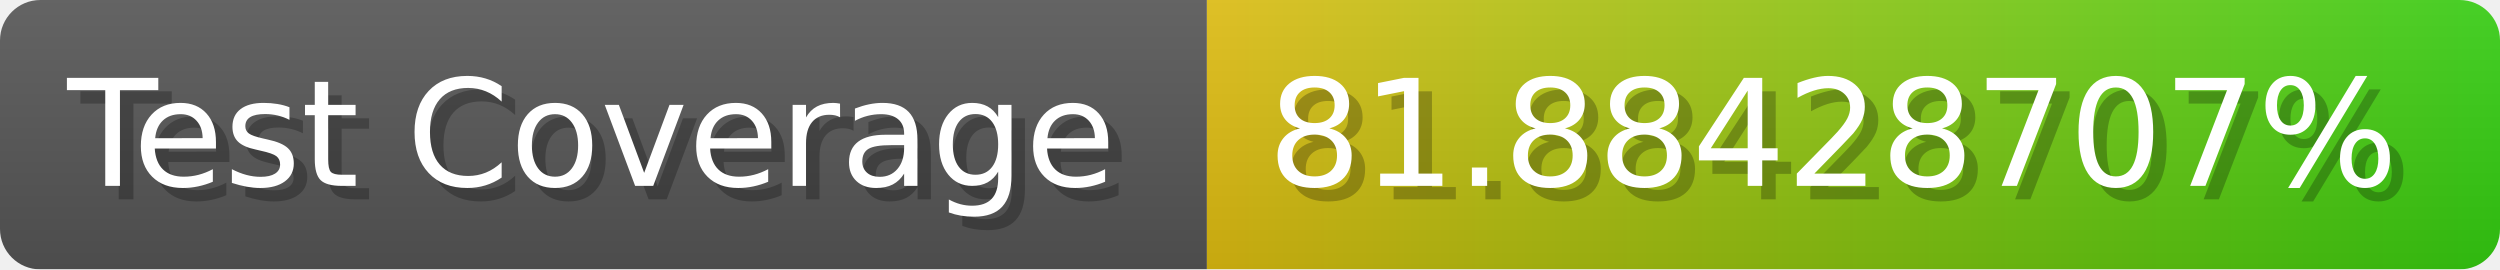
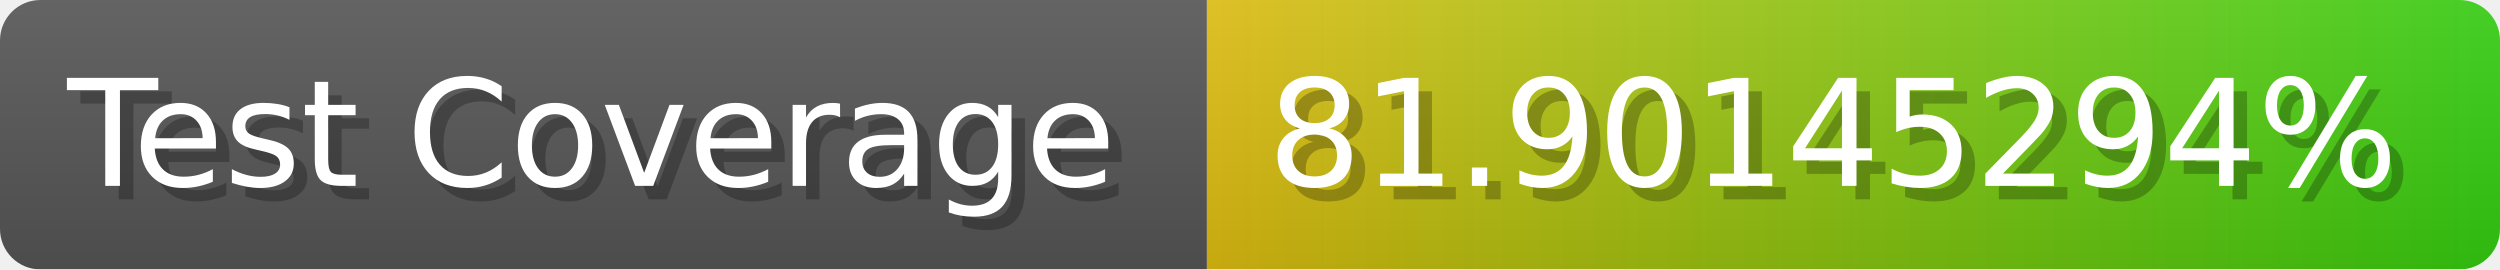
- <svg xmlns="http://www.w3.org/2000/svg" width="185.6" height="20" viewBox="0 0 1856 200" role="img" aria-label="Test Coverage: 81.88428707%">
+ <svg xmlns="http://www.w3.org/2000/svg" width="185.6" height="20" viewBox="0 0 1856 200" role="img" aria-label="Test Coverage: 81.90145294%">
  <linearGradient id="a" x2="0" y2="100%">
    <stop offset="0" stop-opacity=".1" stop-color="#EEE" />
    <stop offset="1" stop-opacity=".1" />
  </linearGradient>
  <mask id="m">
    <rect width="1856" height="200" rx="30" fill="#FFF" />
  </mask>
  <g mask="url(#m)">
    <rect width="896" height="200" fill="#555" />
    <rect width="960" height="200" fill="url(#x)" x="896" />
    <rect width="1856" height="200" fill="url(#a)" />
  </g>
  <g aria-hidden="true" fill="#fff" text-anchor="start" font-family="Verdana,DejaVu Sans,sans-serif" font-size="110">
    <text x="60" y="148" textLength="796" fill="#000" opacity="0.25">Test Coverage</text>
    <text x="50" y="138" textLength="796">Test Coverage</text>
-     <text x="951" y="148" textLength="860" fill="#000" opacity="0.25">81.88428707%</text>
-     <text x="941" y="138" textLength="860">81.88428707%</text>
+     <text x="951" y="148" textLength="860" fill="#000" opacity="0.25">81.90145294%</text>
+     <text x="941" y="138" textLength="860">81.90145294%</text>
  </g>
  <linearGradient id="x" x1="0%" y1="0%" x2="100%" y2="0%">
    <stop offset="0%" style="stop-color:#DB1" />
    <stop offset="100%" style="stop-color:#3C1" />
  </linearGradient>
</svg>
